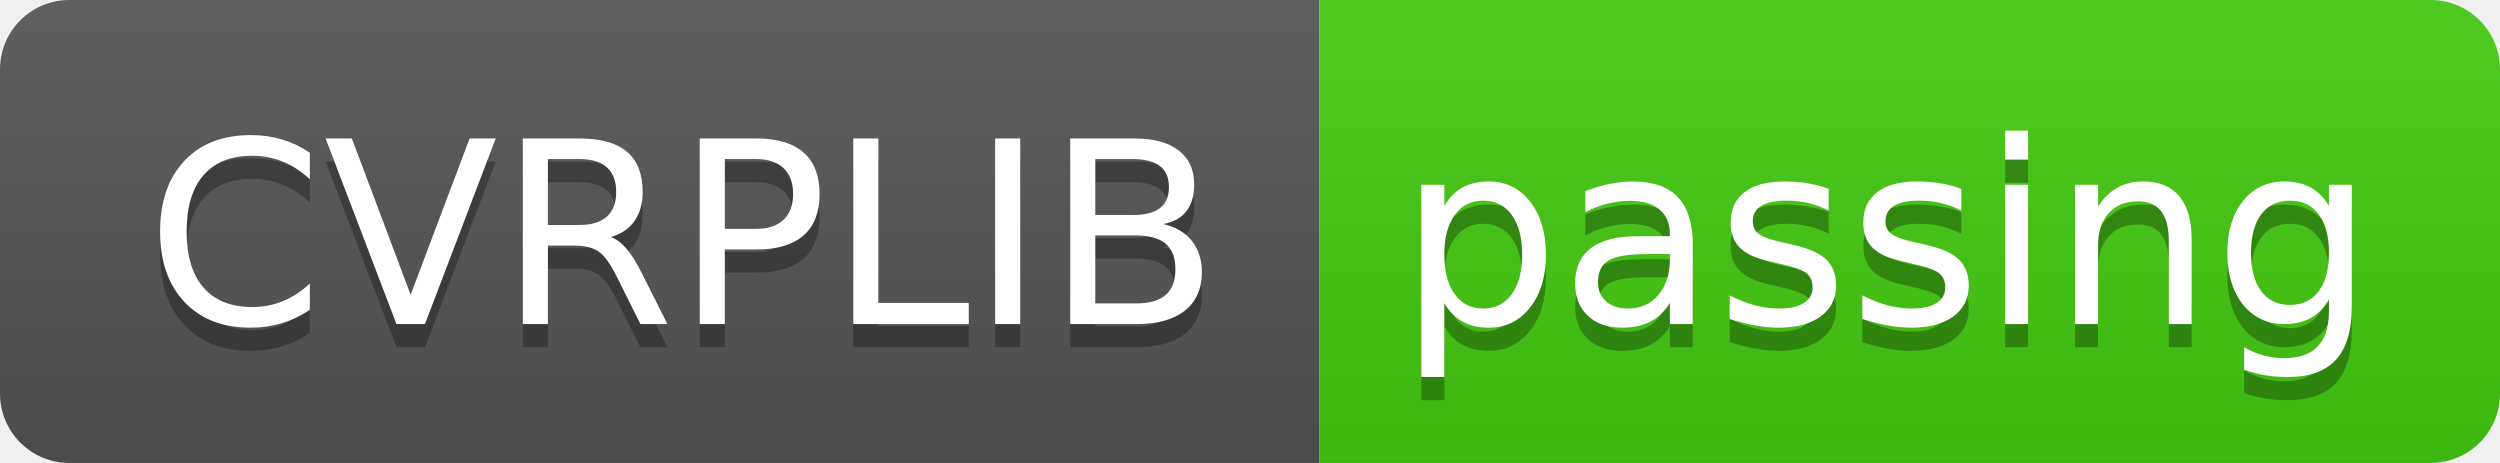
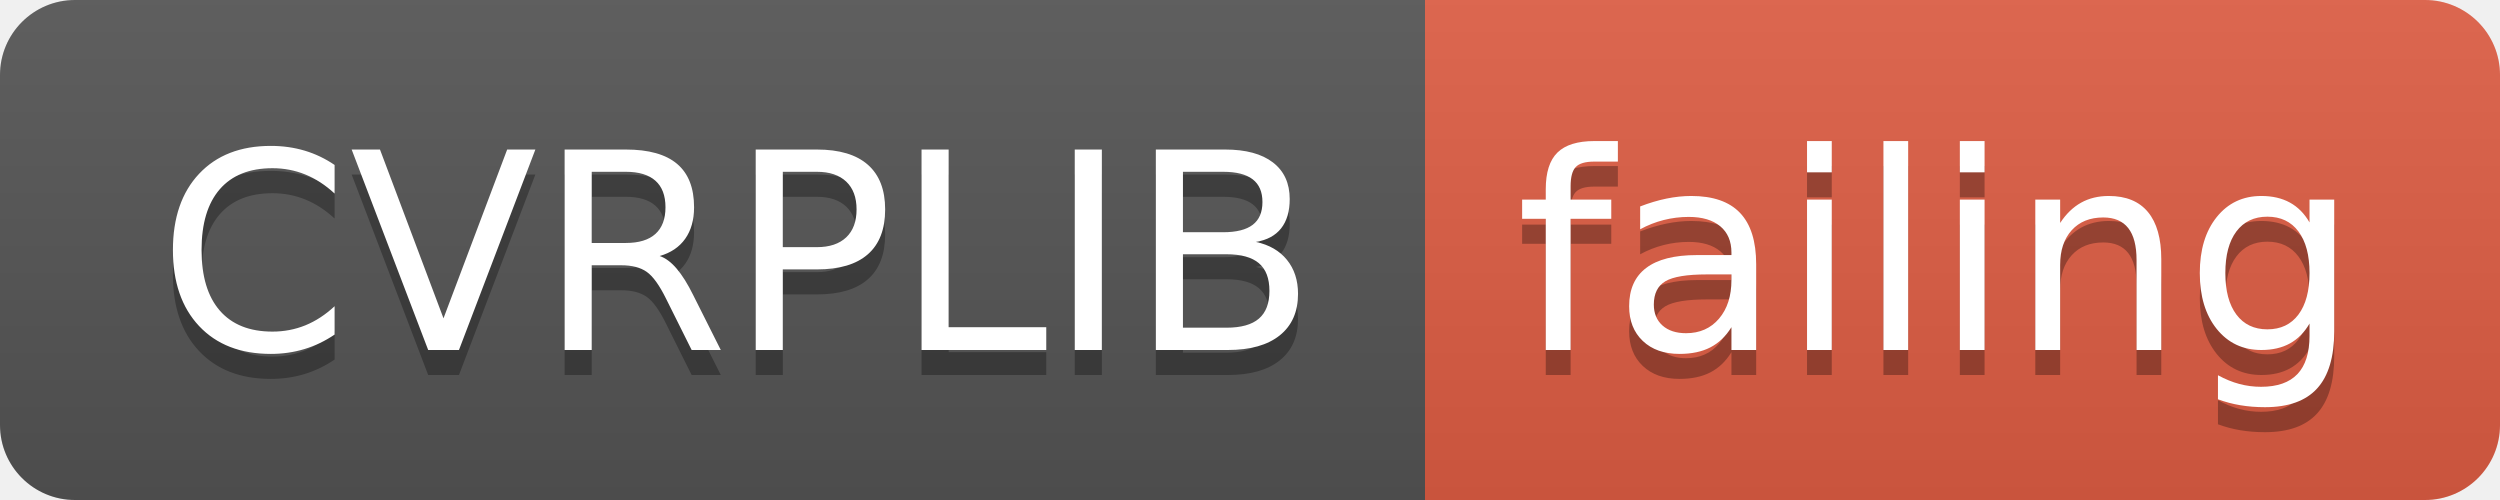
- <svg xmlns="http://www.w3.org/2000/svg" width="108" height="20" role="img" aria-label="CVRPLIB: passing">
+ <svg xmlns="http://www.w3.org/2000/svg" width="100" height="20" role="img" aria-label="CVRPLIB: failing">
  <linearGradient id="s" x2="0" y2="100%">
    <stop offset="0" stop-color="#bbb" stop-opacity=".1" />
    <stop offset="1" stop-opacity=".1" />
  </linearGradient>
  <clipPath id="r">
-     <rect width="108" height="20" rx="3" fill="#fff" />
+     <rect width="100" height="20" rx="3" fill="#fff" />
  </clipPath>
  <g clip-path="url(#r)">
    <rect width="57" height="20" fill="#555" />
-     <rect x="57" width="51" height="20" fill="#4c1" />
-     <rect width="108" height="20" fill="url(#s)" />
+     <rect x="57" width="43" height="20" fill="#e05d44" />
+     <rect width="100" height="20" fill="url(#s)" />
  </g>
  <g fill="#fff" text-anchor="middle" font-family="Verdana,Geneva,DejaVu Sans,sans-serif" text-rendering="geometricPrecision" font-size="110">
    <text aria-hidden="true" x="295" y="150" fill="#010101" fill-opacity=".3" transform="scale(.1)" textLength="470">CVRPLIB</text>
    <text x="295" y="140" transform="scale(.1)" fill="#fff" textLength="470">CVRPLIB</text>
-     <text aria-hidden="true" x="815" y="150" fill="#010101" fill-opacity=".3" transform="scale(.1)" textLength="410">passing</text>
-     <text x="815" y="140" transform="scale(.1)" fill="#fff" textLength="410">passing</text>
+     <text aria-hidden="true" x="775" y="150" fill="#010101" fill-opacity=".3" transform="scale(.1)" textLength="330">failing</text>
+     <text x="775" y="140" transform="scale(.1)" fill="#fff" textLength="330">failing</text>
  </g>
</svg>
